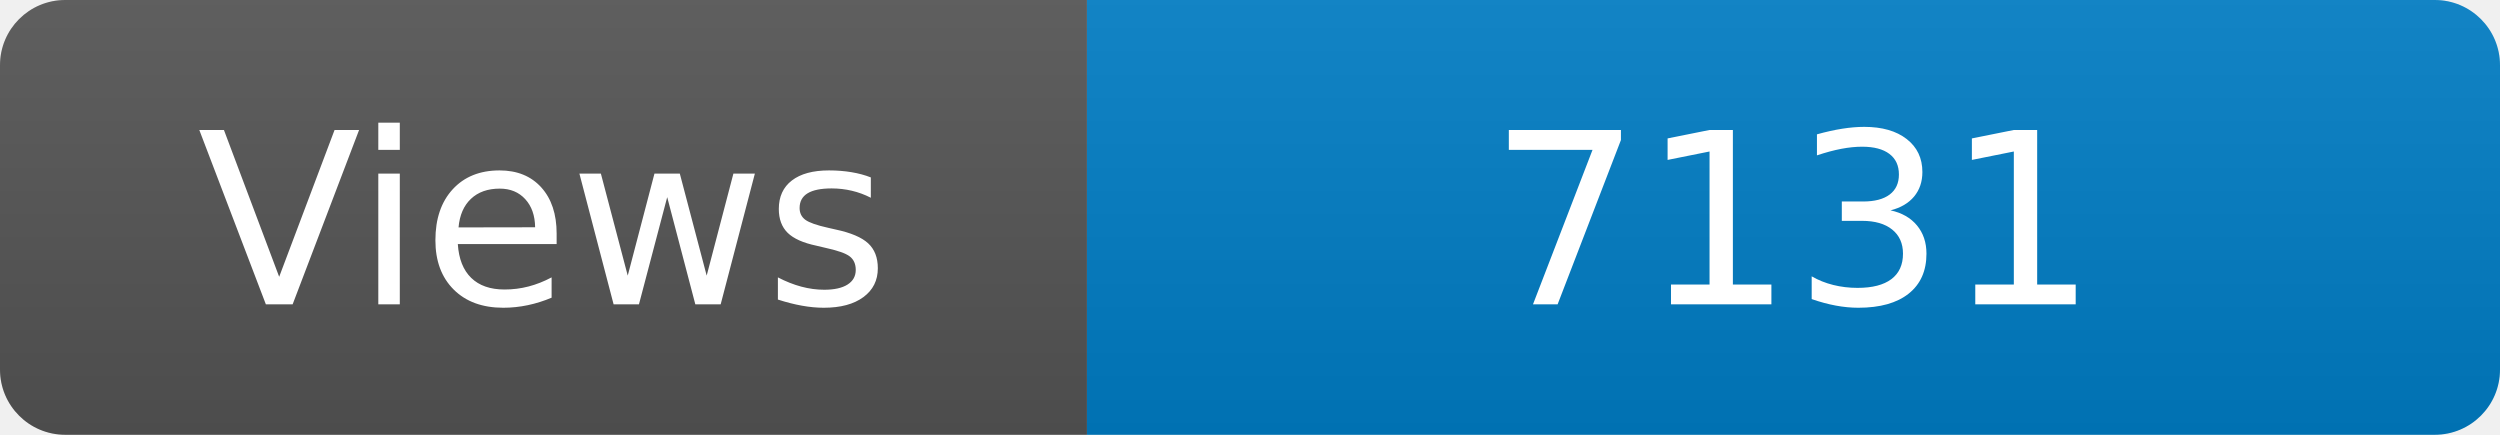
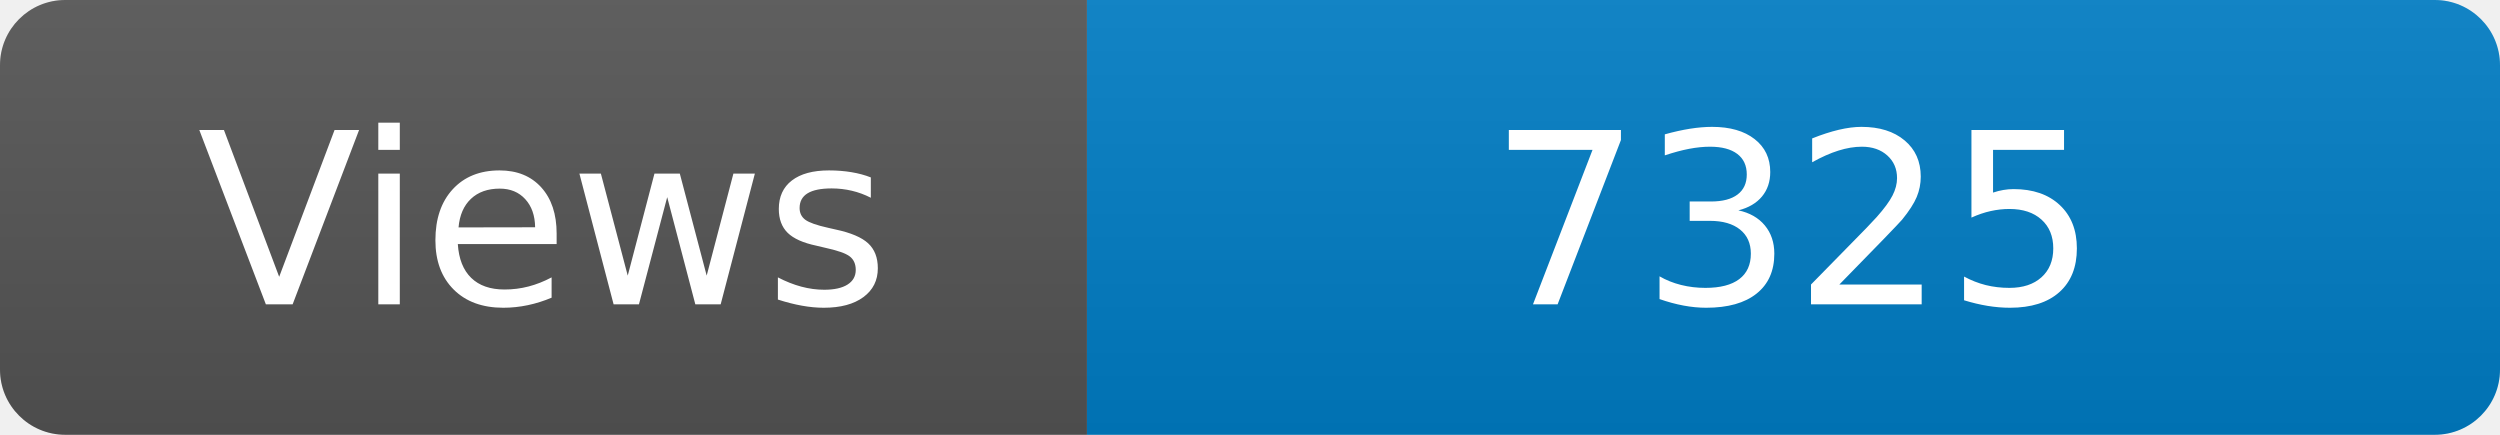
<svg xmlns="http://www.w3.org/2000/svg" width="115" height="20" role="img" aria-label="Maintained?: yes">
  <linearGradient id="s" x2="0" y2="100%">
    <stop offset="0" stop-color="#bbb" stop-opacity=".1" />
    <stop offset="1" stop-opacity=".1" />
  </linearGradient>
  <clipPath id="r">
    <rect width="115" height="20" rx="3" fill="#fff" />
  </clipPath>
  <g clip-path="url(#r)">
    <rect width="50" height="20" fill="#555" />
    <rect x="50" width="160" height="20" fill="#007ec6" />
    <rect width="115" height="20" fill="url(#s)" />
  </g>
  <g fill="#fff" text-anchor="middle" font-family="Verdana,Geneva,DejaVu Sans,sans-serif" font-size="110">
    <text x="250" y="140" transform="scale(.1)" fill="#fff">Views</text>
-     <text x="825" y="140" transform="scale(.1)" fill="#fff">7131</text>
+     <text x="825" y="140" transform="scale(.1)" fill="#fff">7325</text>
  </g>
</svg>
